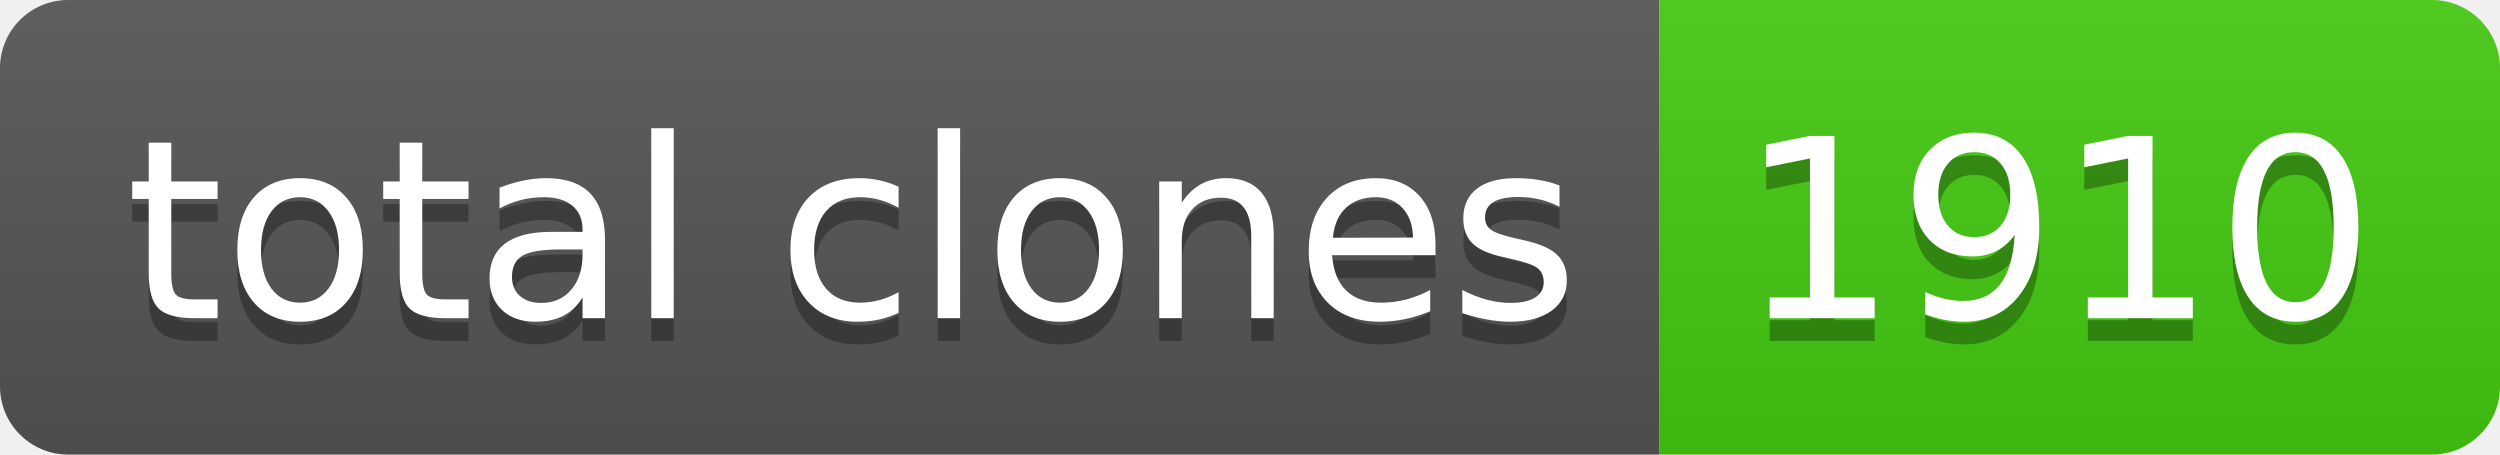
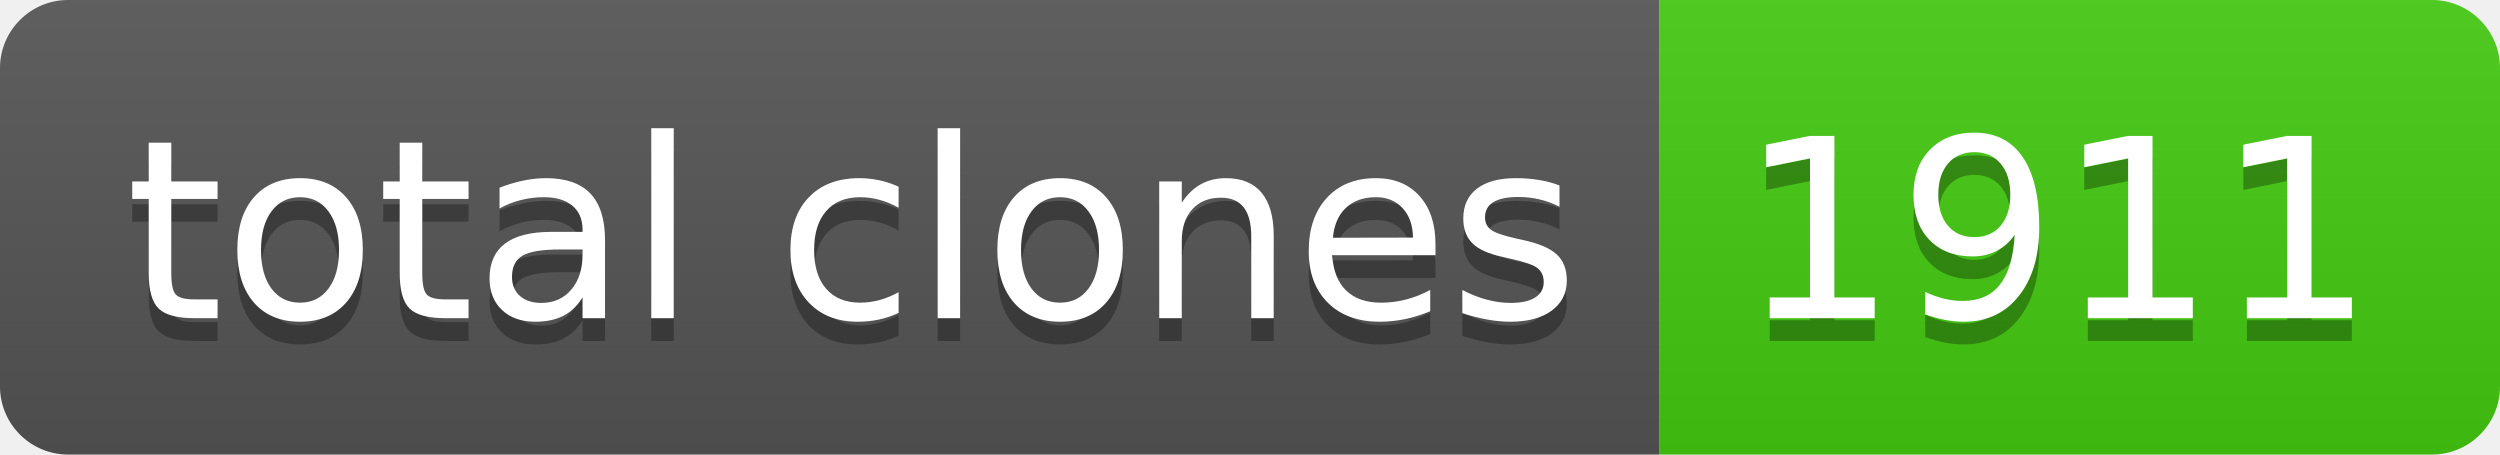
- <svg xmlns="http://www.w3.org/2000/svg" width="110" height="20" role="img" aria-label="total clones: 1910">
+ <svg xmlns="http://www.w3.org/2000/svg" width="110" height="20" role="img" aria-label="total clones: 1911">
  <linearGradient id="s" x2="0" y2="100%">
    <stop offset="0" stop-color="#bbb" stop-opacity=".1" />
    <stop offset="1" stop-opacity=".1" />
  </linearGradient>
  <clipPath id="r">
    <rect width="110" height="20" rx="3" fill="#fff" />
  </clipPath>
  <g clip-path="url(#r)">
    <rect width="73" height="20" fill="#555" />
    <rect x="73" width="37" height="20" fill="#4c1" />
    <rect width="110" height="20" fill="url(#s)" />
  </g>
  <g fill="#fff" text-anchor="middle" font-family="Verdana,Geneva,DejaVu Sans,sans-serif" text-rendering="geometricPrecision" font-size="110">
    <text aria-hidden="true" x="375" y="150" fill="#010101" fill-opacity=".3" transform="scale(.1)" textLength="630">total clones</text>
    <text x="375" y="140" transform="scale(.1)" fill="#fff" textLength="630">total clones</text>
-     <text aria-hidden="true" x="905" y="150" fill="#010101" fill-opacity=".3" transform="scale(.1)" textLength="270">1910</text>
-     <text x="905" y="140" transform="scale(.1)" fill="#fff" textLength="270">1910</text>
+     <text aria-hidden="true" x="905" y="150" fill="#010101" fill-opacity=".3" transform="scale(.1)" textLength="270">1911</text>
+     <text x="905" y="140" transform="scale(.1)" fill="#fff" textLength="270">1911</text>
  </g>
</svg>
